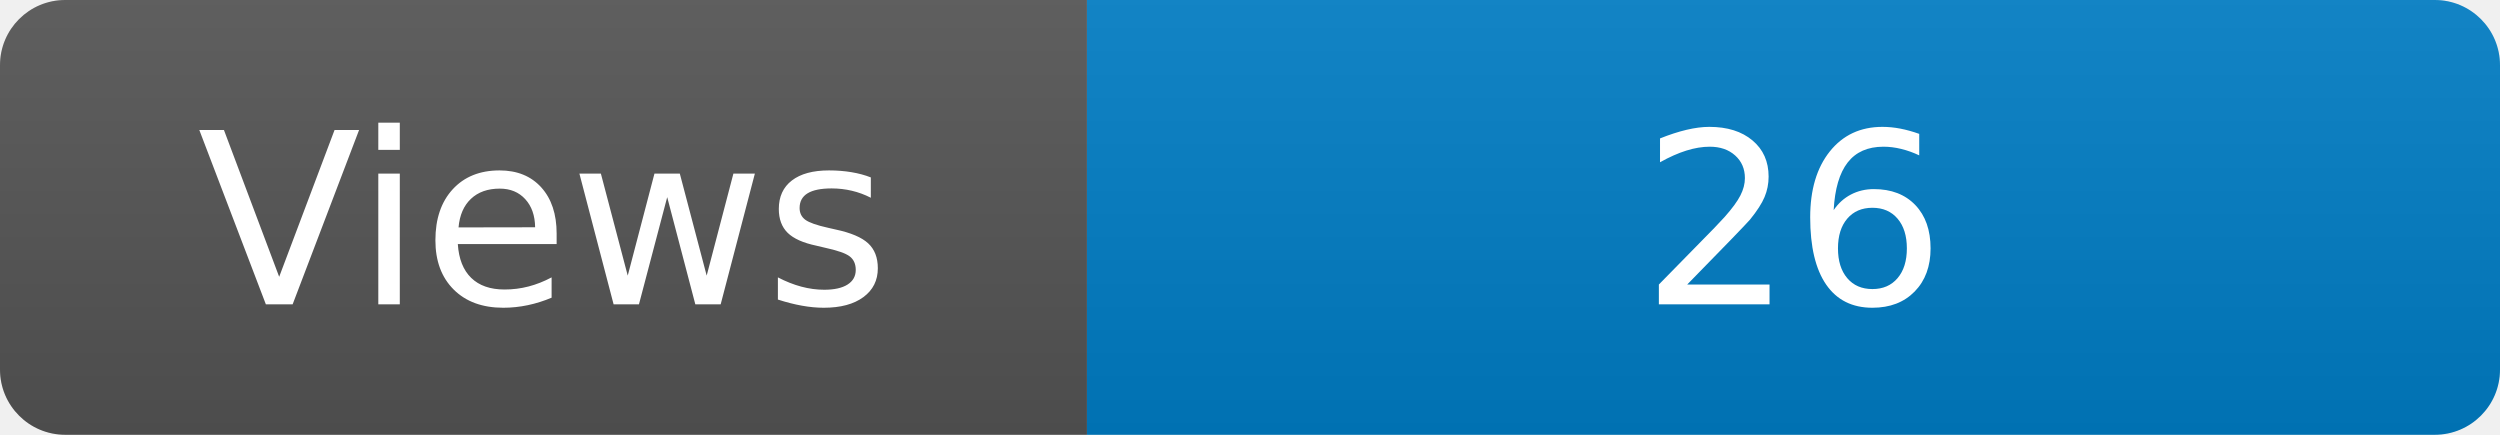
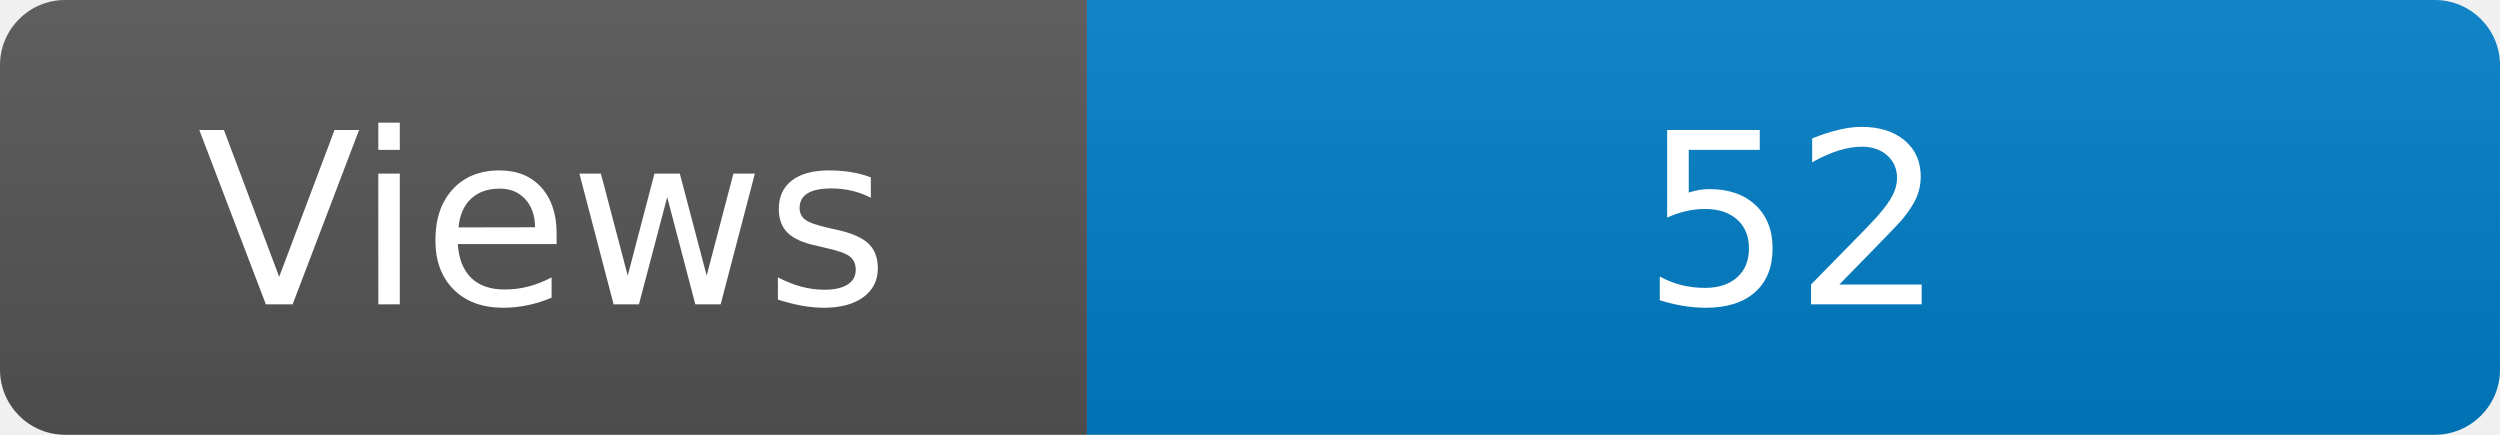
<svg xmlns="http://www.w3.org/2000/svg" width="115" height="20" role="img" aria-label="Maintained?: yes">
  <linearGradient id="s" x2="0" y2="100%">
    <stop offset="0" stop-color="#bbb" stop-opacity=".1" />
    <stop offset="1" stop-opacity=".1" />
  </linearGradient>
  <clipPath id="r">
    <rect width="115" height="20" rx="3" fill="#fff" />
  </clipPath>
  <g clip-path="url(#r)">
    <rect width="50" height="20" fill="#555" />
    <rect x="50" width="160" height="20" fill="#007ec6" />
    <rect width="115" height="20" fill="url(#s)" />
  </g>
  <g fill="#fff" text-anchor="middle" font-family="Verdana,Geneva,DejaVu Sans,sans-serif" font-size="110">
    <text x="250" y="140" transform="scale(.1)" fill="#fff">Views</text>
-     <text x="825" y="140" transform="scale(.1)" fill="#fff">26</text>
+     <text x="825" y="140" transform="scale(.1)" fill="#fff">52</text>
  </g>
</svg>
